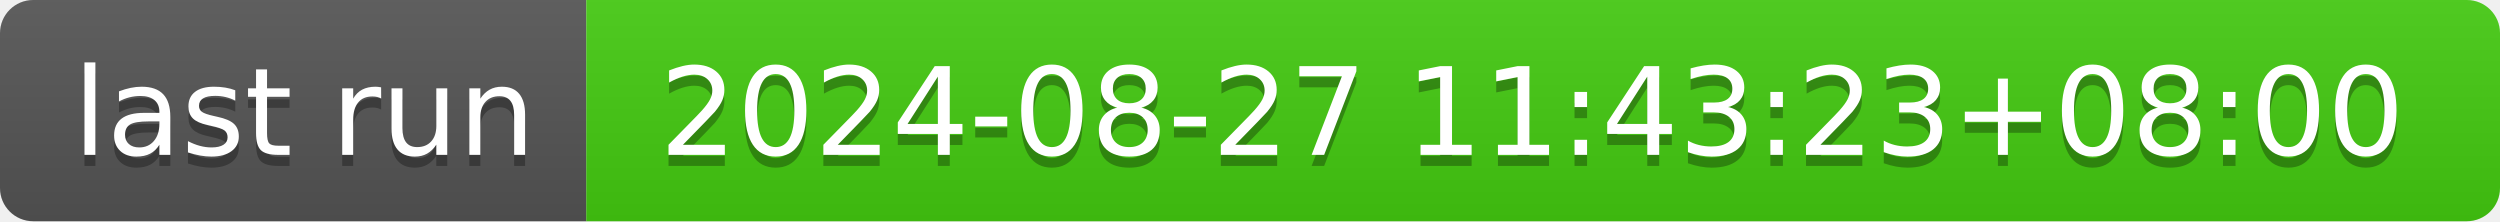
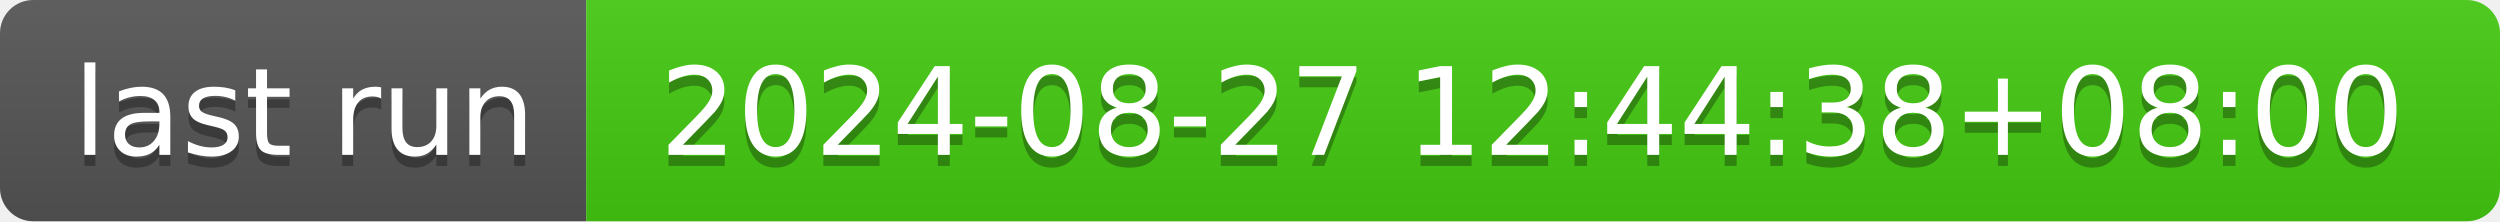
- <svg xmlns="http://www.w3.org/2000/svg" width="226" height="20" role="img" aria-label="last run: 2024-08-27 11:43:23+08:00">
+ <svg xmlns="http://www.w3.org/2000/svg" width="226" height="20" role="img" aria-label="last run: 2024-08-27 12:44:38+08:00">
  <linearGradient id="s" x2="0" y2="100%">
    <stop offset="0" stop-color="#bbb" stop-opacity=".1" />
    <stop offset="1" stop-opacity=".1" />
  </linearGradient>
  <clipPath id="r">
    <rect width="226" height="20" rx="3" fill="#fff" />
  </clipPath>
  <g clip-path="url(#r)">
    <rect width="53" height="20" fill="#555" />
    <rect x="53" width="173" height="20" fill="#4c1" />
    <rect width="226" height="20" fill="url(#s)" />
  </g>
  <g fill="#fff" text-anchor="middle" font-family="Verdana,Geneva,DejaVu Sans,sans-serif" text-rendering="geometricPrecision" font-size="110">
    <text aria-hidden="true" x="275" y="150" fill="#010101" fill-opacity=".3" transform="scale(.1)" textLength="430">last run</text>
    <text x="275" y="140" transform="scale(.1)" fill="#fff" textLength="430">last run</text>
-     <text aria-hidden="true" x="1385" y="150" fill="#010101" fill-opacity=".3" transform="scale(.1)" textLength="1630">2024-08-27 11:43:23+08:00</text>
-     <text x="1385" y="140" transform="scale(.1)" fill="#fff" textLength="1630">2024-08-27 11:43:23+08:00</text>
+     <text aria-hidden="true" x="1385" y="150" fill="#010101" fill-opacity=".3" transform="scale(.1)" textLength="1630">2024-08-27 12:44:38+08:00</text>
+     <text x="1385" y="140" transform="scale(.1)" fill="#fff" textLength="1630">2024-08-27 12:44:38+08:00</text>
  </g>
</svg>
